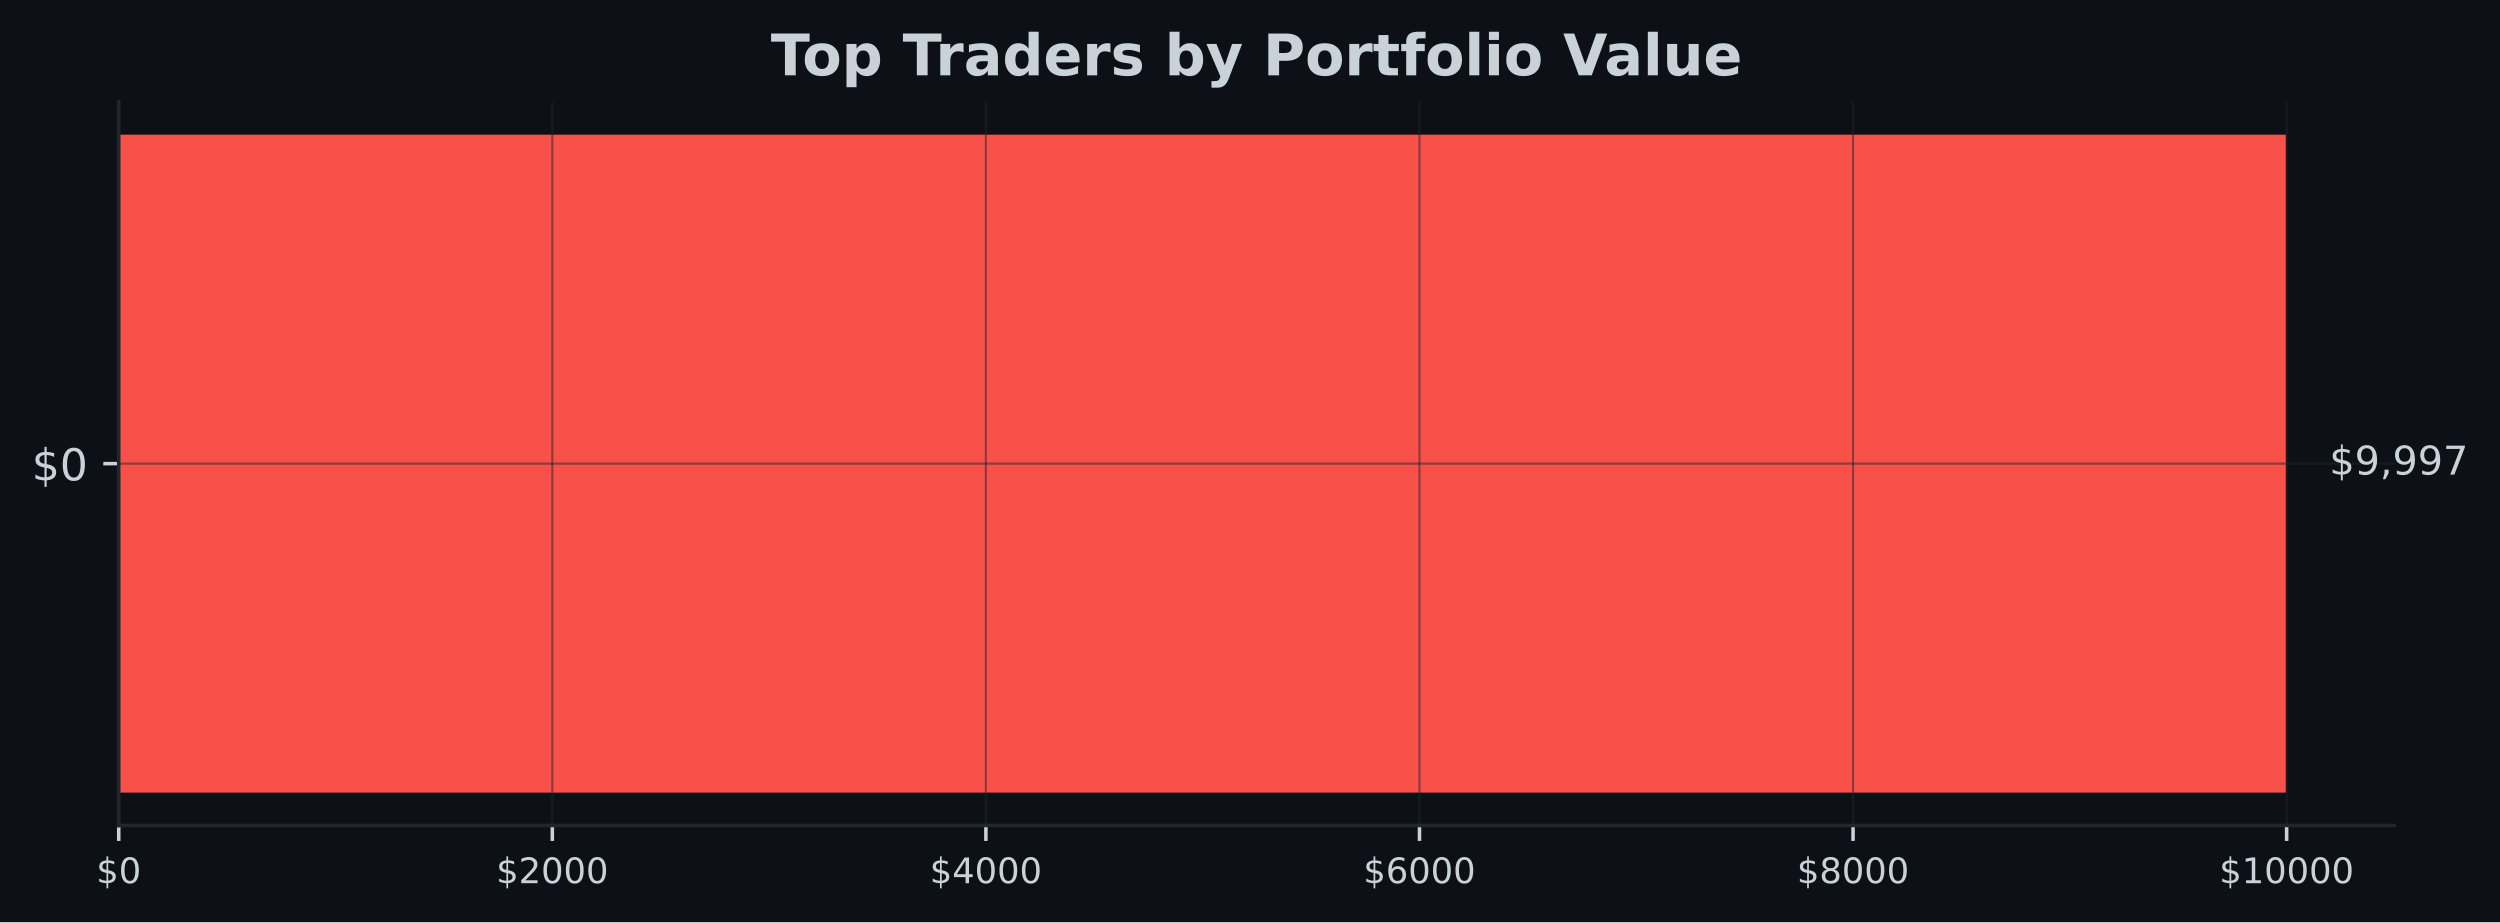
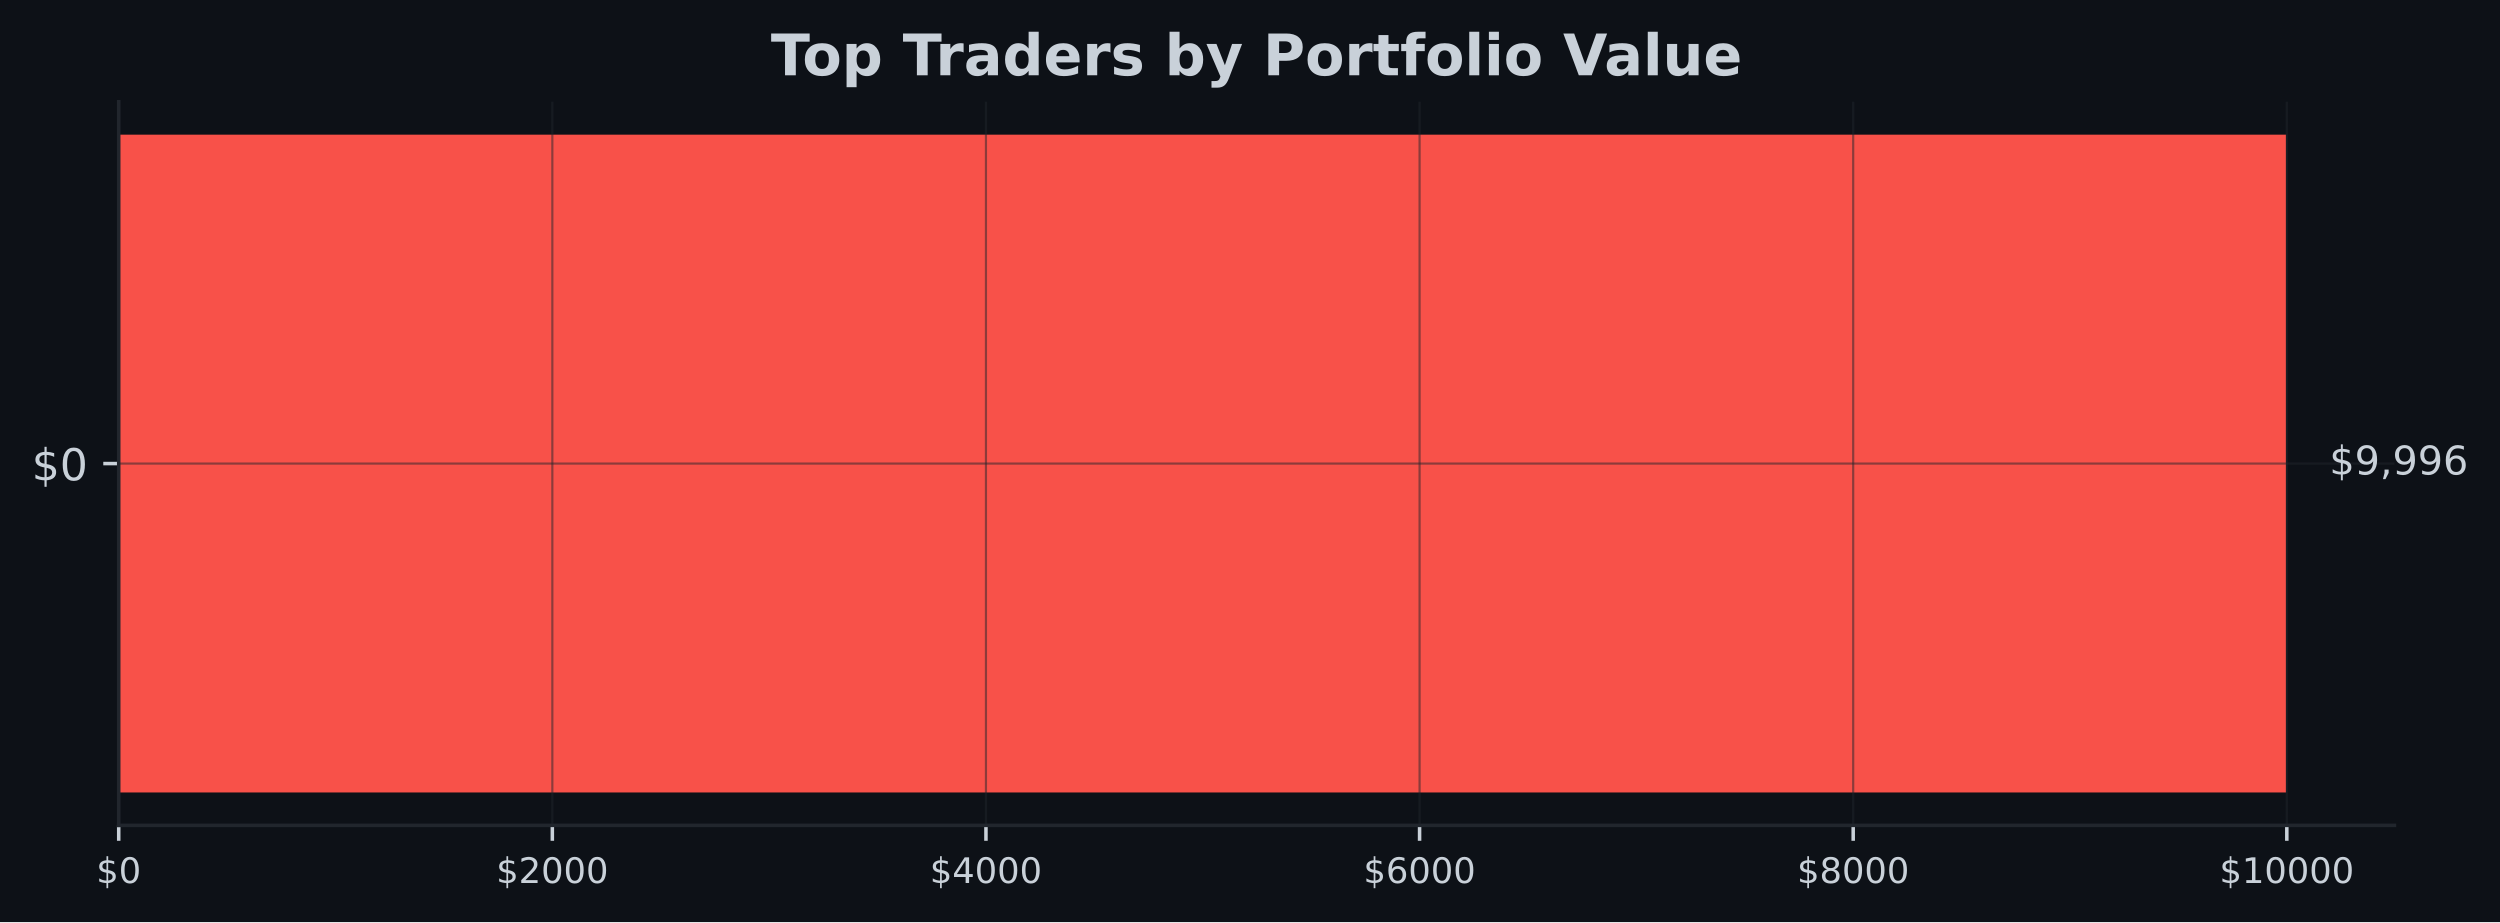
- <svg xmlns="http://www.w3.org/2000/svg" xmlns:xlink="http://www.w3.org/1999/xlink" width="566.926pt" height="209.14pt" viewBox="0 0 566.926 209.14" version="1.1">
+ <svg xmlns="http://www.w3.org/2000/svg" xmlns:xlink="http://www.w3.org/1999/xlink" width="567.014pt" height="209.14pt" viewBox="0 0 567.014 209.14" version="1.1">
  <defs>
    <style type="text/css">*{stroke-linejoin: round; stroke-linecap: butt}</style>
  </defs>
  <g id="figure_1">
    <g id="patch_1">
-       <path d="M 0 209.14  L 566.926 209.14  L 566.926 0  L 0 0  z " style="fill: #0d1117" />
+       <path d="M 0 209.14  L 567.014 209.14  L 567.014 0  L 0 0  z " style="fill: #0d1117" />
    </g>
    <g id="axes_1">
      <g id="patch_2">
-         <path d="M 26.925 187.198  L 542.979 187.198  L 542.979 23.078  L 26.925 23.078  z " style="fill: #0d1117" />
+         <path d="M 26.925 187.198  L 543.069 187.198  L 543.069 23.078  L 26.925 23.078  z " style="fill: #0d1117" />
      </g>
      <g id="patch_3">
-         <path d="M 26.925 179.738  L 518.405 179.738  L 518.405 30.538  L 26.925 30.538  z " clip-path="url(#p27b44a1afb)" style="fill: #f85149" />
+         <path d="M 26.925 179.738  L 518.491 179.738  L 518.491 30.538  L 26.925 30.538  z " clip-path="url(#pa6ff6fdb82)" style="fill: #f85149" />
      </g>
      <g id="matplotlib.axis_1">
        <g id="xtick_1">
          <g id="line2d_1">
-             <path d="M 26.925 187.198  L 26.925 23.078  " clip-path="url(#p27b44a1afb)" style="fill: none; stroke: #21262d; stroke-opacity: 0.5; stroke-width: 0.5; stroke-linecap: square" />
+             <path d="M 26.925 187.198  L 26.925 23.078  " clip-path="url(#pa6ff6fdb82)" style="fill: none; stroke: #21262d; stroke-opacity: 0.5; stroke-width: 0.5; stroke-linecap: square" />
          </g>
          <g id="line2d_2">
            <defs>
-               <path id="m0bfd87da7f" d="M 0 0  L 0 3.5  " style="stroke: #c9d1d9; stroke-width: 0.8" />
+               <path id="m564cc9704d" d="M 0 0  L 0 3.5  " style="stroke: #c9d1d9; stroke-width: 0.8" />
            </defs>
            <g>
-               <use xlink:href="#m0bfd87da7f" x="26.925" y="187.198" style="fill: #c9d1d9; stroke: #c9d1d9; stroke-width: 0.8" />
+               <use xlink:href="#m564cc9704d" x="26.925" y="187.198" style="fill: #c9d1d9; stroke: #c9d1d9; stroke-width: 0.8" />
            </g>
          </g>
          <g id="text_1">
            <g style="fill: #c9d1d9" transform="translate(21.835 200.2767) scale(0.08 -0.08)">
              <defs>
                <path id="DejaVuSans-24" d="M 2163 -941  L 1850 -941  L 1847 0  Q 1519 6 1191 76  Q 863 147 531 288  L 531 850  Q 850 650 1176 548  Q 1503 447 1850 444  L 1850 1869  Q 1159 1981 845 2250  Q 531 2519 531 2988  Q 531 3497 872 3790  Q 1213 4084 1850 4128  L 1850 4863  L 2163 4863  L 2163 4138  Q 2453 4125 2725 4076  Q 2997 4028 3256 3944  L 3256 3397  Q 2997 3528 2723 3600  Q 2450 3672 2163 3684  L 2163 2350  Q 2872 2241 3206 1959  Q 3541 1678 3541 1191  Q 3541 663 3186 358  Q 2831 53 2163 6  L 2163 -941  z M 1850 2406  L 1850 3688  Q 1488 3647 1297 3481  Q 1106 3316 1106 3041  Q 1106 2772 1282 2622  Q 1459 2472 1850 2406  z M 2163 1806  L 2163 453  Q 2559 506 2761 678  Q 2963 850 2963 1131  Q 2963 1406 2770 1568  Q 2578 1731 2163 1806  z " transform="scale(0.015625)" />
                <path id="DejaVuSans-30" d="M 2034 4250  Q 1547 4250 1301 3770  Q 1056 3291 1056 2328  Q 1056 1369 1301 889  Q 1547 409 2034 409  Q 2525 409 2770 889  Q 3016 1369 3016 2328  Q 3016 3291 2770 3770  Q 2525 4250 2034 4250  z M 2034 4750  Q 2819 4750 3233 4129  Q 3647 3509 3647 2328  Q 3647 1150 3233 529  Q 2819 -91 2034 -91  Q 1250 -91 836 529  Q 422 1150 422 2328  Q 422 3509 836 4129  Q 1250 4750 2034 4750  z " transform="scale(0.015625)" />
              </defs>
              <use xlink:href="#DejaVuSans-24" />
              <use xlink:href="#DejaVuSans-30" transform="translate(63.62305 0)" />
            </g>
          </g>
        </g>
        <g id="xtick_2">
          <g id="line2d_3">
-             <path d="M 125.248 187.198  L 125.248 23.078  " clip-path="url(#p27b44a1afb)" style="fill: none; stroke: #21262d; stroke-opacity: 0.5; stroke-width: 0.5; stroke-linecap: square" />
+             <path d="M 125.273 187.198  L 125.273 23.078  " clip-path="url(#pa6ff6fdb82)" style="fill: none; stroke: #21262d; stroke-opacity: 0.5; stroke-width: 0.5; stroke-linecap: square" />
          </g>
          <g id="line2d_4">
            <g>
-               <use xlink:href="#m0bfd87da7f" x="125.248" y="187.198" style="fill: #c9d1d9; stroke: #c9d1d9; stroke-width: 0.8" />
+               <use xlink:href="#m564cc9704d" x="125.273" y="187.198" style="fill: #c9d1d9; stroke: #c9d1d9; stroke-width: 0.8" />
            </g>
          </g>
          <g id="text_2">
-             <g style="fill: #c9d1d9" transform="translate(112.5233 200.2767) scale(0.08 -0.08)">
+             <g style="fill: #c9d1d9" transform="translate(112.5476 200.2767) scale(0.08 -0.08)">
              <defs>
                <path id="DejaVuSans-32" d="M 1228 531  L 3431 531  L 3431 0  L 469 0  L 469 531  Q 828 903 1448 1529  Q 2069 2156 2228 2338  Q 2531 2678 2651 2914  Q 2772 3150 2772 3378  Q 2772 3750 2511 3984  Q 2250 4219 1831 4219  Q 1534 4219 1204 4116  Q 875 4013 500 3803  L 500 4441  Q 881 4594 1212 4672  Q 1544 4750 1819 4750  Q 2544 4750 2975 4387  Q 3406 4025 3406 3419  Q 3406 3131 3298 2873  Q 3191 2616 2906 2266  Q 2828 2175 2409 1742  Q 1991 1309 1228 531  z " transform="scale(0.015625)" />
              </defs>
              <use xlink:href="#DejaVuSans-24" />
              <use xlink:href="#DejaVuSans-32" transform="translate(63.62305 0)" />
              <use xlink:href="#DejaVuSans-30" transform="translate(127.2461 0)" />
              <use xlink:href="#DejaVuSans-30" transform="translate(190.8691 0)" />
              <use xlink:href="#DejaVuSans-30" transform="translate(254.4922 0)" />
            </g>
          </g>
        </g>
        <g id="xtick_3">
          <g id="line2d_5">
-             <path d="M 223.572 187.198  L 223.572 23.078  " clip-path="url(#p27b44a1afb)" style="fill: none; stroke: #21262d; stroke-opacity: 0.5; stroke-width: 0.5; stroke-linecap: square" />
+             <path d="M 223.62 187.198  L 223.62 23.078  " clip-path="url(#pa6ff6fdb82)" style="fill: none; stroke: #21262d; stroke-opacity: 0.5; stroke-width: 0.5; stroke-linecap: square" />
          </g>
          <g id="line2d_6">
            <g>
-               <use xlink:href="#m0bfd87da7f" x="223.572" y="187.198" style="fill: #c9d1d9; stroke: #c9d1d9; stroke-width: 0.8" />
+               <use xlink:href="#m564cc9704d" x="223.62" y="187.198" style="fill: #c9d1d9; stroke: #c9d1d9; stroke-width: 0.8" />
            </g>
          </g>
          <g id="text_3">
-             <g style="fill: #c9d1d9" transform="translate(210.8466 200.2767) scale(0.08 -0.08)">
+             <g style="fill: #c9d1d9" transform="translate(210.8952 200.2767) scale(0.08 -0.08)">
              <defs>
                <path id="DejaVuSans-34" d="M 2419 4116  L 825 1625  L 2419 1625  L 2419 4116  z M 2253 4666  L 3047 4666  L 3047 1625  L 3713 1625  L 3713 1100  L 3047 1100  L 3047 0  L 2419 0  L 2419 1100  L 313 1100  L 313 1709  L 2253 4666  z " transform="scale(0.015625)" />
              </defs>
              <use xlink:href="#DejaVuSans-24" />
              <use xlink:href="#DejaVuSans-34" transform="translate(63.62305 0)" />
              <use xlink:href="#DejaVuSans-30" transform="translate(127.2461 0)" />
              <use xlink:href="#DejaVuSans-30" transform="translate(190.8691 0)" />
              <use xlink:href="#DejaVuSans-30" transform="translate(254.4922 0)" />
            </g>
          </g>
        </g>
        <g id="xtick_4">
          <g id="line2d_7">
-             <path d="M 321.895 187.198  L 321.895 23.078  " clip-path="url(#p27b44a1afb)" style="fill: none; stroke: #21262d; stroke-opacity: 0.5; stroke-width: 0.5; stroke-linecap: square" />
+             <path d="M 321.968 187.198  L 321.968 23.078  " clip-path="url(#pa6ff6fdb82)" style="fill: none; stroke: #21262d; stroke-opacity: 0.5; stroke-width: 0.5; stroke-linecap: square" />
          </g>
          <g id="line2d_8">
            <g>
-               <use xlink:href="#m0bfd87da7f" x="321.895" y="187.198" style="fill: #c9d1d9; stroke: #c9d1d9; stroke-width: 0.8" />
+               <use xlink:href="#m564cc9704d" x="321.968" y="187.198" style="fill: #c9d1d9; stroke: #c9d1d9; stroke-width: 0.8" />
            </g>
          </g>
          <g id="text_4">
-             <g style="fill: #c9d1d9" transform="translate(309.1699 200.2767) scale(0.08 -0.08)">
+             <g style="fill: #c9d1d9" transform="translate(309.2429 200.2767) scale(0.08 -0.08)">
              <defs>
                <path id="DejaVuSans-36" d="M 2113 2584  Q 1688 2584 1439 2293  Q 1191 2003 1191 1497  Q 1191 994 1439 701  Q 1688 409 2113 409  Q 2538 409 2786 701  Q 3034 994 3034 1497  Q 3034 2003 2786 2293  Q 2538 2584 2113 2584  z M 3366 4563  L 3366 3988  Q 3128 4100 2886 4159  Q 2644 4219 2406 4219  Q 1781 4219 1451 3797  Q 1122 3375 1075 2522  Q 1259 2794 1537 2939  Q 1816 3084 2150 3084  Q 2853 3084 3261 2657  Q 3669 2231 3669 1497  Q 3669 778 3244 343  Q 2819 -91 2113 -91  Q 1303 -91 875 529  Q 447 1150 447 2328  Q 447 3434 972 4092  Q 1497 4750 2381 4750  Q 2619 4750 2861 4703  Q 3103 4656 3366 4563  z " transform="scale(0.015625)" />
              </defs>
              <use xlink:href="#DejaVuSans-24" />
              <use xlink:href="#DejaVuSans-36" transform="translate(63.62305 0)" />
              <use xlink:href="#DejaVuSans-30" transform="translate(127.2461 0)" />
              <use xlink:href="#DejaVuSans-30" transform="translate(190.8691 0)" />
              <use xlink:href="#DejaVuSans-30" transform="translate(254.4922 0)" />
            </g>
          </g>
        </g>
        <g id="xtick_5">
          <g id="line2d_9">
-             <path d="M 420.218 187.198  L 420.218 23.078  " clip-path="url(#p27b44a1afb)" style="fill: none; stroke: #21262d; stroke-opacity: 0.5; stroke-width: 0.5; stroke-linecap: square" />
+             <path d="M 420.315 187.198  L 420.315 23.078  " clip-path="url(#pa6ff6fdb82)" style="fill: none; stroke: #21262d; stroke-opacity: 0.5; stroke-width: 0.5; stroke-linecap: square" />
          </g>
          <g id="line2d_10">
            <g>
-               <use xlink:href="#m0bfd87da7f" x="420.218" y="187.198" style="fill: #c9d1d9; stroke: #c9d1d9; stroke-width: 0.8" />
+               <use xlink:href="#m564cc9704d" x="420.315" y="187.198" style="fill: #c9d1d9; stroke: #c9d1d9; stroke-width: 0.8" />
            </g>
          </g>
          <g id="text_5">
-             <g style="fill: #c9d1d9" transform="translate(407.4932 200.2767) scale(0.08 -0.08)">
+             <g style="fill: #c9d1d9" transform="translate(407.5905 200.2767) scale(0.08 -0.08)">
              <defs>
                <path id="DejaVuSans-38" d="M 2034 2216  Q 1584 2216 1326 1975  Q 1069 1734 1069 1313  Q 1069 891 1326 650  Q 1584 409 2034 409  Q 2484 409 2743 651  Q 3003 894 3003 1313  Q 3003 1734 2745 1975  Q 2488 2216 2034 2216  z M 1403 2484  Q 997 2584 770 2862  Q 544 3141 544 3541  Q 544 4100 942 4425  Q 1341 4750 2034 4750  Q 2731 4750 3128 4425  Q 3525 4100 3525 3541  Q 3525 3141 3298 2862  Q 3072 2584 2669 2484  Q 3125 2378 3379 2068  Q 3634 1759 3634 1313  Q 3634 634 3220 271  Q 2806 -91 2034 -91  Q 1263 -91 848 271  Q 434 634 434 1313  Q 434 1759 690 2068  Q 947 2378 1403 2484  z M 1172 3481  Q 1172 3119 1398 2916  Q 1625 2713 2034 2713  Q 2441 2713 2670 2916  Q 2900 3119 2900 3481  Q 2900 3844 2670 4047  Q 2441 4250 2034 4250  Q 1625 4250 1398 4047  Q 1172 3844 1172 3481  z " transform="scale(0.015625)" />
              </defs>
              <use xlink:href="#DejaVuSans-24" />
              <use xlink:href="#DejaVuSans-38" transform="translate(63.62305 0)" />
              <use xlink:href="#DejaVuSans-30" transform="translate(127.2461 0)" />
              <use xlink:href="#DejaVuSans-30" transform="translate(190.8691 0)" />
              <use xlink:href="#DejaVuSans-30" transform="translate(254.4922 0)" />
            </g>
          </g>
        </g>
        <g id="xtick_6">
          <g id="line2d_11">
-             <path d="M 518.541 187.198  L 518.541 23.078  " clip-path="url(#p27b44a1afb)" style="fill: none; stroke: #21262d; stroke-opacity: 0.5; stroke-width: 0.5; stroke-linecap: square" />
+             <path d="M 518.663 187.198  L 518.663 23.078  " clip-path="url(#pa6ff6fdb82)" style="fill: none; stroke: #21262d; stroke-opacity: 0.5; stroke-width: 0.5; stroke-linecap: square" />
          </g>
          <g id="line2d_12">
            <g>
-               <use xlink:href="#m0bfd87da7f" x="518.541" y="187.198" style="fill: #c9d1d9; stroke: #c9d1d9; stroke-width: 0.8" />
+               <use xlink:href="#m564cc9704d" x="518.663" y="187.198" style="fill: #c9d1d9; stroke: #c9d1d9; stroke-width: 0.8" />
            </g>
          </g>
          <g id="text_6">
-             <g style="fill: #c9d1d9" transform="translate(503.2715 200.2767) scale(0.08 -0.08)">
+             <g style="fill: #c9d1d9" transform="translate(503.3931 200.2767) scale(0.08 -0.08)">
              <defs>
                <path id="DejaVuSans-31" d="M 794 531  L 1825 531  L 1825 4091  L 703 3866  L 703 4441  L 1819 4666  L 2450 4666  L 2450 531  L 3481 531  L 3481 0  L 794 0  L 794 531  z " transform="scale(0.015625)" />
              </defs>
              <use xlink:href="#DejaVuSans-24" />
              <use xlink:href="#DejaVuSans-31" transform="translate(63.62305 0)" />
              <use xlink:href="#DejaVuSans-30" transform="translate(127.2461 0)" />
              <use xlink:href="#DejaVuSans-30" transform="translate(190.8691 0)" />
              <use xlink:href="#DejaVuSans-30" transform="translate(254.4922 0)" />
              <use xlink:href="#DejaVuSans-30" transform="translate(318.1152 0)" />
            </g>
          </g>
        </g>
      </g>
      <g id="matplotlib.axis_2">
        <g id="ytick_1">
          <g id="line2d_13">
-             <path d="M 26.925 105.138  L 542.979 105.138  " clip-path="url(#p27b44a1afb)" style="fill: none; stroke: #21262d; stroke-opacity: 0.5; stroke-width: 0.5; stroke-linecap: square" />
+             <path d="M 26.925 105.138  L 543.069 105.138  " clip-path="url(#pa6ff6fdb82)" style="fill: none; stroke: #21262d; stroke-opacity: 0.5; stroke-width: 0.5; stroke-linecap: square" />
          </g>
          <g id="line2d_14">
            <defs>
-               <path id="m38fdab48d3" d="M 0 0  L -3.5 0  " style="stroke: #c9d1d9; stroke-width: 0.8" />
+               <path id="m91f4812267" d="M 0 0  L -3.5 0  " style="stroke: #c9d1d9; stroke-width: 0.8" />
            </defs>
            <g>
-               <use xlink:href="#m38fdab48d3" x="26.925" y="105.138" style="fill: #c9d1d9; stroke: #c9d1d9; stroke-width: 0.8" />
+               <use xlink:href="#m91f4812267" x="26.925" y="105.138" style="fill: #c9d1d9; stroke: #c9d1d9; stroke-width: 0.8" />
            </g>
          </g>
          <g id="text_7">
            <g style="fill: #c9d1d9" transform="translate(7.2 108.9372) scale(0.1 -0.1)">
              <use xlink:href="#DejaVuSans-24" />
              <use xlink:href="#DejaVuSans-30" transform="translate(63.62305 0)" />
            </g>
          </g>
        </g>
      </g>
      <g id="patch_4">
        <path d="M 26.925 187.198  L 26.925 23.078  " style="fill: none; stroke: #21262d; stroke-width: 0.8; stroke-linejoin: miter; stroke-linecap: square" />
      </g>
      <g id="patch_5">
-         <path d="M 26.925 187.198  L 542.979 187.198  " style="fill: none; stroke: #21262d; stroke-width: 0.8; stroke-linejoin: miter; stroke-linecap: square" />
+         <path d="M 26.925 187.198  L 543.069 187.198  " style="fill: none; stroke: #21262d; stroke-width: 0.8; stroke-linejoin: miter; stroke-linecap: square" />
      </g>
      <g id="text_8">
-         <g style="fill: #c9d1d9" transform="translate(528.2349 107.6214) scale(0.09 -0.09)">
+         <g style="fill: #c9d1d9" transform="translate(528.3223 107.6214) scale(0.09 -0.09)">
          <defs>
            <path id="DejaVuSans-39" d="M 703 97  L 703 672  Q 941 559 1184 500  Q 1428 441 1663 441  Q 2288 441 2617 861  Q 2947 1281 2994 2138  Q 2813 1869 2534 1725  Q 2256 1581 1919 1581  Q 1219 1581 811 2004  Q 403 2428 403 3163  Q 403 3881 828 4315  Q 1253 4750 1959 4750  Q 2769 4750 3195 4129  Q 3622 3509 3622 2328  Q 3622 1225 3098 567  Q 2575 -91 1691 -91  Q 1453 -91 1209 -44  Q 966 3 703 97  z M 1959 2075  Q 2384 2075 2632 2365  Q 2881 2656 2881 3163  Q 2881 3666 2632 3958  Q 2384 4250 1959 4250  Q 1534 4250 1286 3958  Q 1038 3666 1038 3163  Q 1038 2656 1286 2365  Q 1534 2075 1959 2075  z " transform="scale(0.015625)" />
            <path id="DejaVuSans-2c" d="M 750 794  L 1409 794  L 1409 256  L 897 -744  L 494 -744  L 750 256  L 750 794  z " transform="scale(0.015625)" />
-             <path id="DejaVuSans-37" d="M 525 4666  L 3525 4666  L 3525 4397  L 1831 0  L 1172 0  L 2766 4134  L 525 4134  L 525 4666  z " transform="scale(0.015625)" />
          </defs>
          <use xlink:href="#DejaVuSans-24" />
          <use xlink:href="#DejaVuSans-39" transform="translate(63.62305 0)" />
          <use xlink:href="#DejaVuSans-2c" transform="translate(127.2461 0)" />
          <use xlink:href="#DejaVuSans-39" transform="translate(159.0332 0)" />
          <use xlink:href="#DejaVuSans-39" transform="translate(222.6562 0)" />
-           <use xlink:href="#DejaVuSans-37" transform="translate(286.2793 0)" />
+           <use xlink:href="#DejaVuSans-36" transform="translate(286.2793 0)" />
        </g>
      </g>
      <g id="text_9">
-         <g style="fill: #c9d1d9" transform="translate(174.7924 17.07797) scale(0.13 -0.13)">
+         <g style="fill: #c9d1d9" transform="translate(174.8374 17.07797) scale(0.13 -0.13)">
          <defs>
            <path id="DejaVuSans-Bold-54" d="M 31 4666  L 4331 4666  L 4331 3756  L 2784 3756  L 2784 0  L 1581 0  L 1581 3756  L 31 3756  L 31 4666  z " transform="scale(0.015625)" />
            <path id="DejaVuSans-Bold-6f" d="M 2203 2784  Q 1831 2784 1636 2517  Q 1441 2250 1441 1747  Q 1441 1244 1636 976  Q 1831 709 2203 709  Q 2569 709 2762 976  Q 2956 1244 2956 1747  Q 2956 2250 2762 2517  Q 2569 2784 2203 2784  z M 2203 3584  Q 3106 3584 3614 3096  Q 4122 2609 4122 1747  Q 4122 884 3614 396  Q 3106 -91 2203 -91  Q 1297 -91 786 396  Q 275 884 275 1747  Q 275 2609 786 3096  Q 1297 3584 2203 3584  z " transform="scale(0.015625)" />
            <path id="DejaVuSans-Bold-70" d="M 1656 506  L 1656 -1331  L 538 -1331  L 538 3500  L 1656 3500  L 1656 2988  Q 1888 3294 2169 3439  Q 2450 3584 2816 3584  Q 3463 3584 3878 3070  Q 4294 2556 4294 1747  Q 4294 938 3878 423  Q 3463 -91 2816 -91  Q 2450 -91 2169 54  Q 1888 200 1656 506  z M 2400 2772  Q 2041 2772 1848 2508  Q 1656 2244 1656 1747  Q 1656 1250 1848 986  Q 2041 722 2400 722  Q 2759 722 2948 984  Q 3138 1247 3138 1747  Q 3138 2247 2948 2509  Q 2759 2772 2400 2772  z " transform="scale(0.015625)" />
            <path id="DejaVuSans-Bold-20" transform="scale(0.015625)" />
            <path id="DejaVuSans-Bold-72" d="M 3138 2547  Q 2991 2616 2845 2648  Q 2700 2681 2553 2681  Q 2122 2681 1889 2404  Q 1656 2128 1656 1613  L 1656 0  L 538 0  L 538 3500  L 1656 3500  L 1656 2925  Q 1872 3269 2151 3426  Q 2431 3584 2822 3584  Q 2878 3584 2943 3579  Q 3009 3575 3134 3559  L 3138 2547  z " transform="scale(0.015625)" />
            <path id="DejaVuSans-Bold-61" d="M 2106 1575  Q 1756 1575 1579 1456  Q 1403 1338 1403 1106  Q 1403 894 1545 773  Q 1688 653 1941 653  Q 2256 653 2472 879  Q 2688 1106 2688 1447  L 2688 1575  L 2106 1575  z M 3816 1997  L 3816 0  L 2688 0  L 2688 519  Q 2463 200 2181 54  Q 1900 -91 1497 -91  Q 953 -91 614 226  Q 275 544 275 1050  Q 275 1666 698 1953  Q 1122 2241 2028 2241  L 2688 2241  L 2688 2328  Q 2688 2594 2478 2717  Q 2269 2841 1825 2841  Q 1466 2841 1156 2769  Q 847 2697 581 2553  L 581 3406  Q 941 3494 1303 3539  Q 1666 3584 2028 3584  Q 2975 3584 3395 3211  Q 3816 2838 3816 1997  z " transform="scale(0.015625)" />
            <path id="DejaVuSans-Bold-64" d="M 2919 2988  L 2919 4863  L 4044 4863  L 4044 0  L 2919 0  L 2919 506  Q 2688 197 2409 53  Q 2131 -91 1766 -91  Q 1119 -91 703 423  Q 288 938 288 1747  Q 288 2556 703 3070  Q 1119 3584 1766 3584  Q 2128 3584 2408 3439  Q 2688 3294 2919 2988  z M 2181 722  Q 2541 722 2730 984  Q 2919 1247 2919 1747  Q 2919 2247 2730 2509  Q 2541 2772 2181 2772  Q 1825 2772 1636 2509  Q 1447 2247 1447 1747  Q 1447 1247 1636 984  Q 1825 722 2181 722  z " transform="scale(0.015625)" />
            <path id="DejaVuSans-Bold-65" d="M 4031 1759  L 4031 1441  L 1416 1441  Q 1456 1047 1700 850  Q 1944 653 2381 653  Q 2734 653 3104 758  Q 3475 863 3866 1075  L 3866 213  Q 3469 63 3072 -14  Q 2675 -91 2278 -91  Q 1328 -91 801 392  Q 275 875 275 1747  Q 275 2603 792 3093  Q 1309 3584 2216 3584  Q 3041 3584 3536 3087  Q 4031 2591 4031 1759  z M 2881 2131  Q 2881 2450 2695 2645  Q 2509 2841 2209 2841  Q 1884 2841 1681 2658  Q 1478 2475 1428 2131  L 2881 2131  z " transform="scale(0.015625)" />
            <path id="DejaVuSans-Bold-73" d="M 3272 3391  L 3272 2541  Q 2913 2691 2578 2766  Q 2244 2841 1947 2841  Q 1628 2841 1473 2761  Q 1319 2681 1319 2516  Q 1319 2381 1436 2309  Q 1553 2238 1856 2203  L 2053 2175  Q 2913 2066 3209 1816  Q 3506 1566 3506 1031  Q 3506 472 3093 190  Q 2681 -91 1863 -91  Q 1516 -91 1145 -36  Q 775 19 384 128  L 384 978  Q 719 816 1070 734  Q 1422 653 1784 653  Q 2113 653 2278 743  Q 2444 834 2444 1013  Q 2444 1163 2330 1236  Q 2216 1309 1875 1350  L 1678 1375  Q 931 1469 631 1722  Q 331 1975 331 2491  Q 331 3047 712 3315  Q 1094 3584 1881 3584  Q 2191 3584 2531 3537  Q 2872 3491 3272 3391  z " transform="scale(0.015625)" />
            <path id="DejaVuSans-Bold-62" d="M 2400 722  Q 2759 722 2948 984  Q 3138 1247 3138 1747  Q 3138 2247 2948 2509  Q 2759 2772 2400 2772  Q 2041 2772 1848 2508  Q 1656 2244 1656 1747  Q 1656 1250 1848 986  Q 2041 722 2400 722  z M 1656 2988  Q 1888 3294 2169 3439  Q 2450 3584 2816 3584  Q 3463 3584 3878 3070  Q 4294 2556 4294 1747  Q 4294 938 3878 423  Q 3463 -91 2816 -91  Q 2450 -91 2169 54  Q 1888 200 1656 506  L 1656 0  L 538 0  L 538 4863  L 1656 4863  L 1656 2988  z " transform="scale(0.015625)" />
            <path id="DejaVuSans-Bold-79" d="M 78 3500  L 1197 3500  L 2138 1125  L 2938 3500  L 4056 3500  L 2584 -331  Q 2363 -916 2067 -1148  Q 1772 -1381 1288 -1381  L 641 -1381  L 641 -647  L 991 -647  Q 1275 -647 1404 -556  Q 1534 -466 1606 -231  L 1638 -134  L 78 3500  z " transform="scale(0.015625)" />
            <path id="DejaVuSans-Bold-50" d="M 588 4666  L 2584 4666  Q 3475 4666 3951 4270  Q 4428 3875 4428 3144  Q 4428 2409 3951 2014  Q 3475 1619 2584 1619  L 1791 1619  L 1791 0  L 588 0  L 588 4666  z M 1791 3794  L 1791 2491  L 2456 2491  Q 2806 2491 2997 2661  Q 3188 2831 3188 3144  Q 3188 3456 2997 3625  Q 2806 3794 2456 3794  L 1791 3794  z " transform="scale(0.015625)" />
            <path id="DejaVuSans-Bold-74" d="M 1759 4494  L 1759 3500  L 2913 3500  L 2913 2700  L 1759 2700  L 1759 1216  Q 1759 972 1856 886  Q 1953 800 2241 800  L 2816 800  L 2816 0  L 1856 0  Q 1194 0 917 276  Q 641 553 641 1216  L 641 2700  L 84 2700  L 84 3500  L 641 3500  L 641 4494  L 1759 4494  z " transform="scale(0.015625)" />
            <path id="DejaVuSans-Bold-66" d="M 2841 4863  L 2841 4128  L 2222 4128  Q 1984 4128 1890 4042  Q 1797 3956 1797 3744  L 1797 3500  L 2753 3500  L 2753 2700  L 1797 2700  L 1797 0  L 678 0  L 678 2700  L 122 2700  L 122 3500  L 678 3500  L 678 3744  Q 678 4316 997 4589  Q 1316 4863 1984 4863  L 2841 4863  z " transform="scale(0.015625)" />
            <path id="DejaVuSans-Bold-6c" d="M 538 4863  L 1656 4863  L 1656 0  L 538 0  L 538 4863  z " transform="scale(0.015625)" />
            <path id="DejaVuSans-Bold-69" d="M 538 3500  L 1656 3500  L 1656 0  L 538 0  L 538 3500  z M 538 4863  L 1656 4863  L 1656 3950  L 538 3950  L 538 4863  z " transform="scale(0.015625)" />
            <path id="DejaVuSans-Bold-56" d="M 31 4666  L 1241 4666  L 2478 1222  L 3713 4666  L 4922 4666  L 3194 0  L 1759 0  L 31 4666  z " transform="scale(0.015625)" />
            <path id="DejaVuSans-Bold-75" d="M 500 1363  L 500 3500  L 1625 3500  L 1625 3150  Q 1625 2866 1622 2436  Q 1619 2006 1619 1863  Q 1619 1441 1641 1255  Q 1663 1069 1716 984  Q 1784 875 1895 815  Q 2006 756 2150 756  Q 2500 756 2700 1025  Q 2900 1294 2900 1772  L 2900 3500  L 4019 3500  L 4019 0  L 2900 0  L 2900 506  Q 2647 200 2364 54  Q 2081 -91 1741 -91  Q 1134 -91 817 281  Q 500 653 500 1363  z " transform="scale(0.015625)" />
          </defs>
          <use xlink:href="#DejaVuSans-Bold-54" />
          <use xlink:href="#DejaVuSans-Bold-6f" transform="translate(54.96289 0)" />
          <use xlink:href="#DejaVuSans-Bold-70" transform="translate(123.6641 0)" />
          <use xlink:href="#DejaVuSans-Bold-20" transform="translate(195.2461 0)" />
          <use xlink:href="#DejaVuSans-Bold-54" transform="translate(230.0605 0)" />
          <use xlink:href="#DejaVuSans-Bold-72" transform="translate(287.2734 0)" />
          <use xlink:href="#DejaVuSans-Bold-61" transform="translate(336.5898 0)" />
          <use xlink:href="#DejaVuSans-Bold-64" transform="translate(404.0703 0)" />
          <use xlink:href="#DejaVuSans-Bold-65" transform="translate(475.6523 0)" />
          <use xlink:href="#DejaVuSans-Bold-72" transform="translate(543.4746 0)" />
          <use xlink:href="#DejaVuSans-Bold-73" transform="translate(592.791 0)" />
          <use xlink:href="#DejaVuSans-Bold-20" transform="translate(652.3125 0)" />
          <use xlink:href="#DejaVuSans-Bold-62" transform="translate(687.127 0)" />
          <use xlink:href="#DejaVuSans-Bold-79" transform="translate(758.709 0)" />
          <use xlink:href="#DejaVuSans-Bold-20" transform="translate(823.8945 0)" />
          <use xlink:href="#DejaVuSans-Bold-50" transform="translate(858.709 0)" />
          <use xlink:href="#DejaVuSans-Bold-6f" transform="translate(932 0)" />
          <use xlink:href="#DejaVuSans-Bold-72" transform="translate(1000.701 0)" />
          <use xlink:href="#DejaVuSans-Bold-74" transform="translate(1050.018 0)" />
          <use xlink:href="#DejaVuSans-Bold-66" transform="translate(1097.82 0)" />
          <use xlink:href="#DejaVuSans-Bold-6f" transform="translate(1141.326 0)" />
          <use xlink:href="#DejaVuSans-Bold-6c" transform="translate(1210.027 0)" />
          <use xlink:href="#DejaVuSans-Bold-69" transform="translate(1244.305 0)" />
          <use xlink:href="#DejaVuSans-Bold-6f" transform="translate(1278.582 0)" />
          <use xlink:href="#DejaVuSans-Bold-20" transform="translate(1347.283 0)" />
          <use xlink:href="#DejaVuSans-Bold-56" transform="translate(1382.098 0)" />
          <use xlink:href="#DejaVuSans-Bold-61" transform="translate(1453.99 0)" />
          <use xlink:href="#DejaVuSans-Bold-6c" transform="translate(1521.471 0)" />
          <use xlink:href="#DejaVuSans-Bold-75" transform="translate(1555.748 0)" />
          <use xlink:href="#DejaVuSans-Bold-65" transform="translate(1626.939 0)" />
        </g>
      </g>
    </g>
  </g>
  <defs>
-     <clipPath id="p27b44a1afb">
-       <rect x="26.925" y="23.078" width="516.054" height="164.12" />
+     <clipPath id="pa6ff6fdb82">
+       <rect x="26.925" y="23.078" width="516.144" height="164.12" />
    </clipPath>
  </defs>
</svg>
